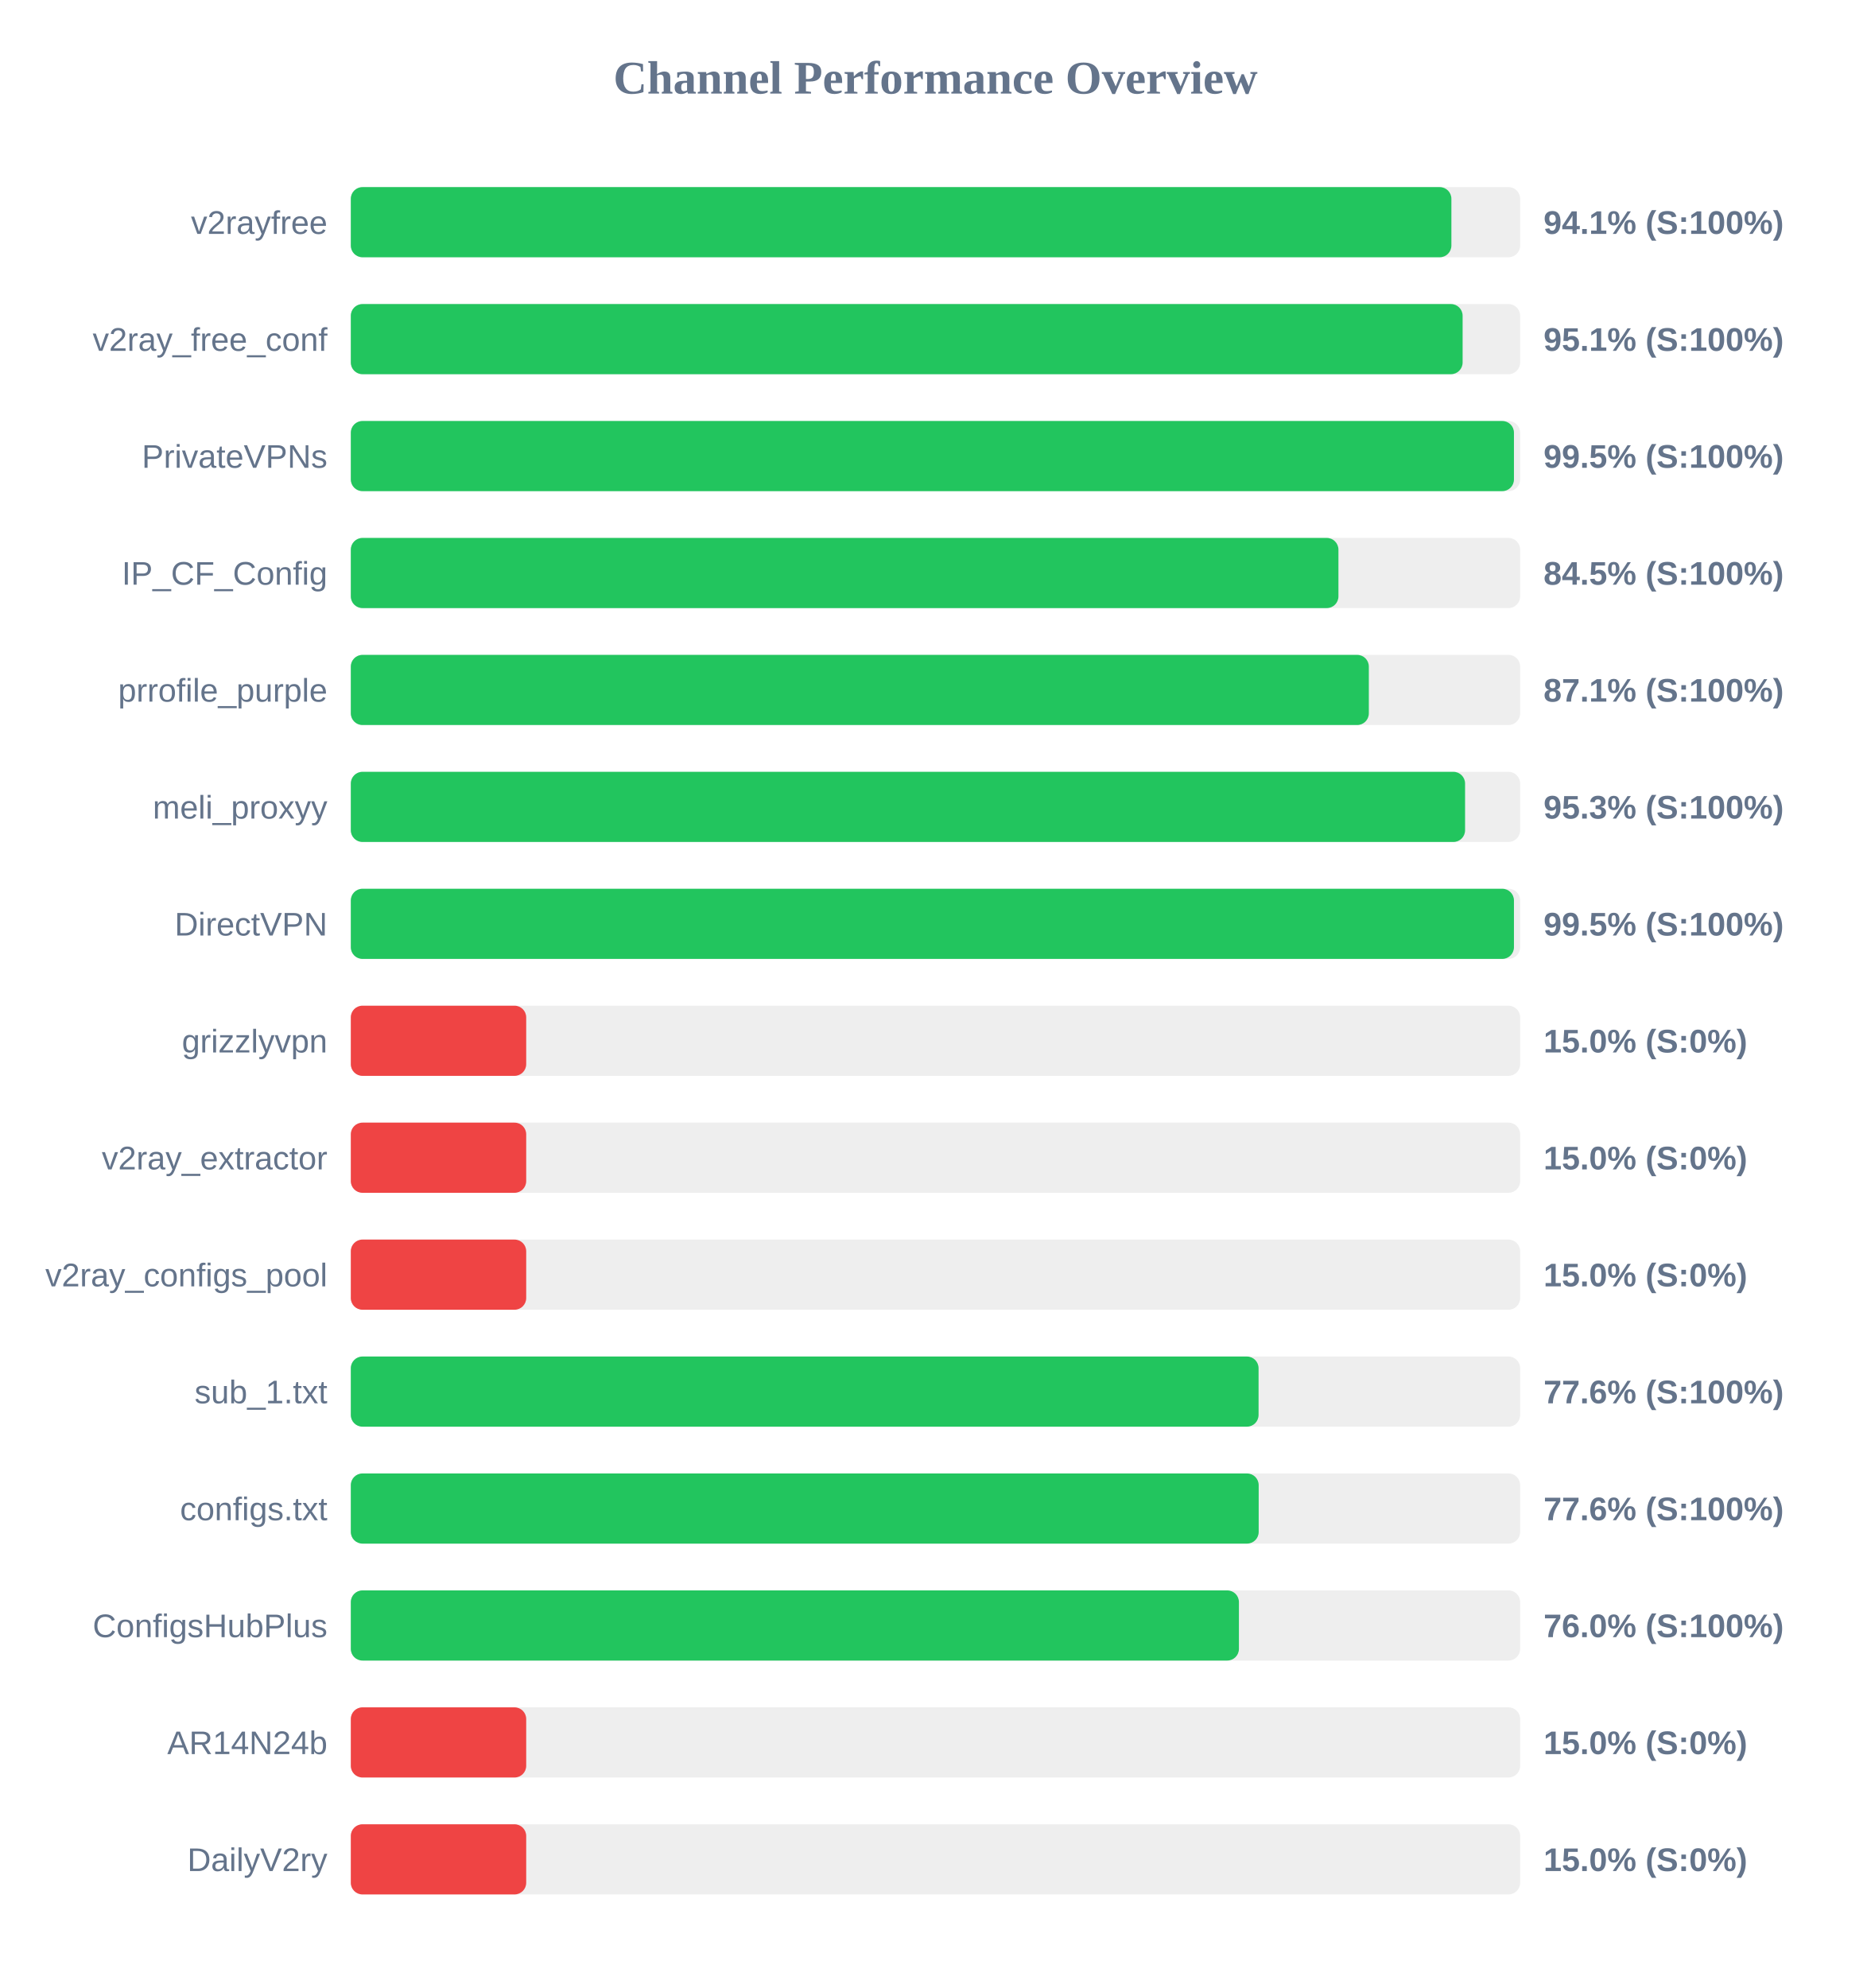
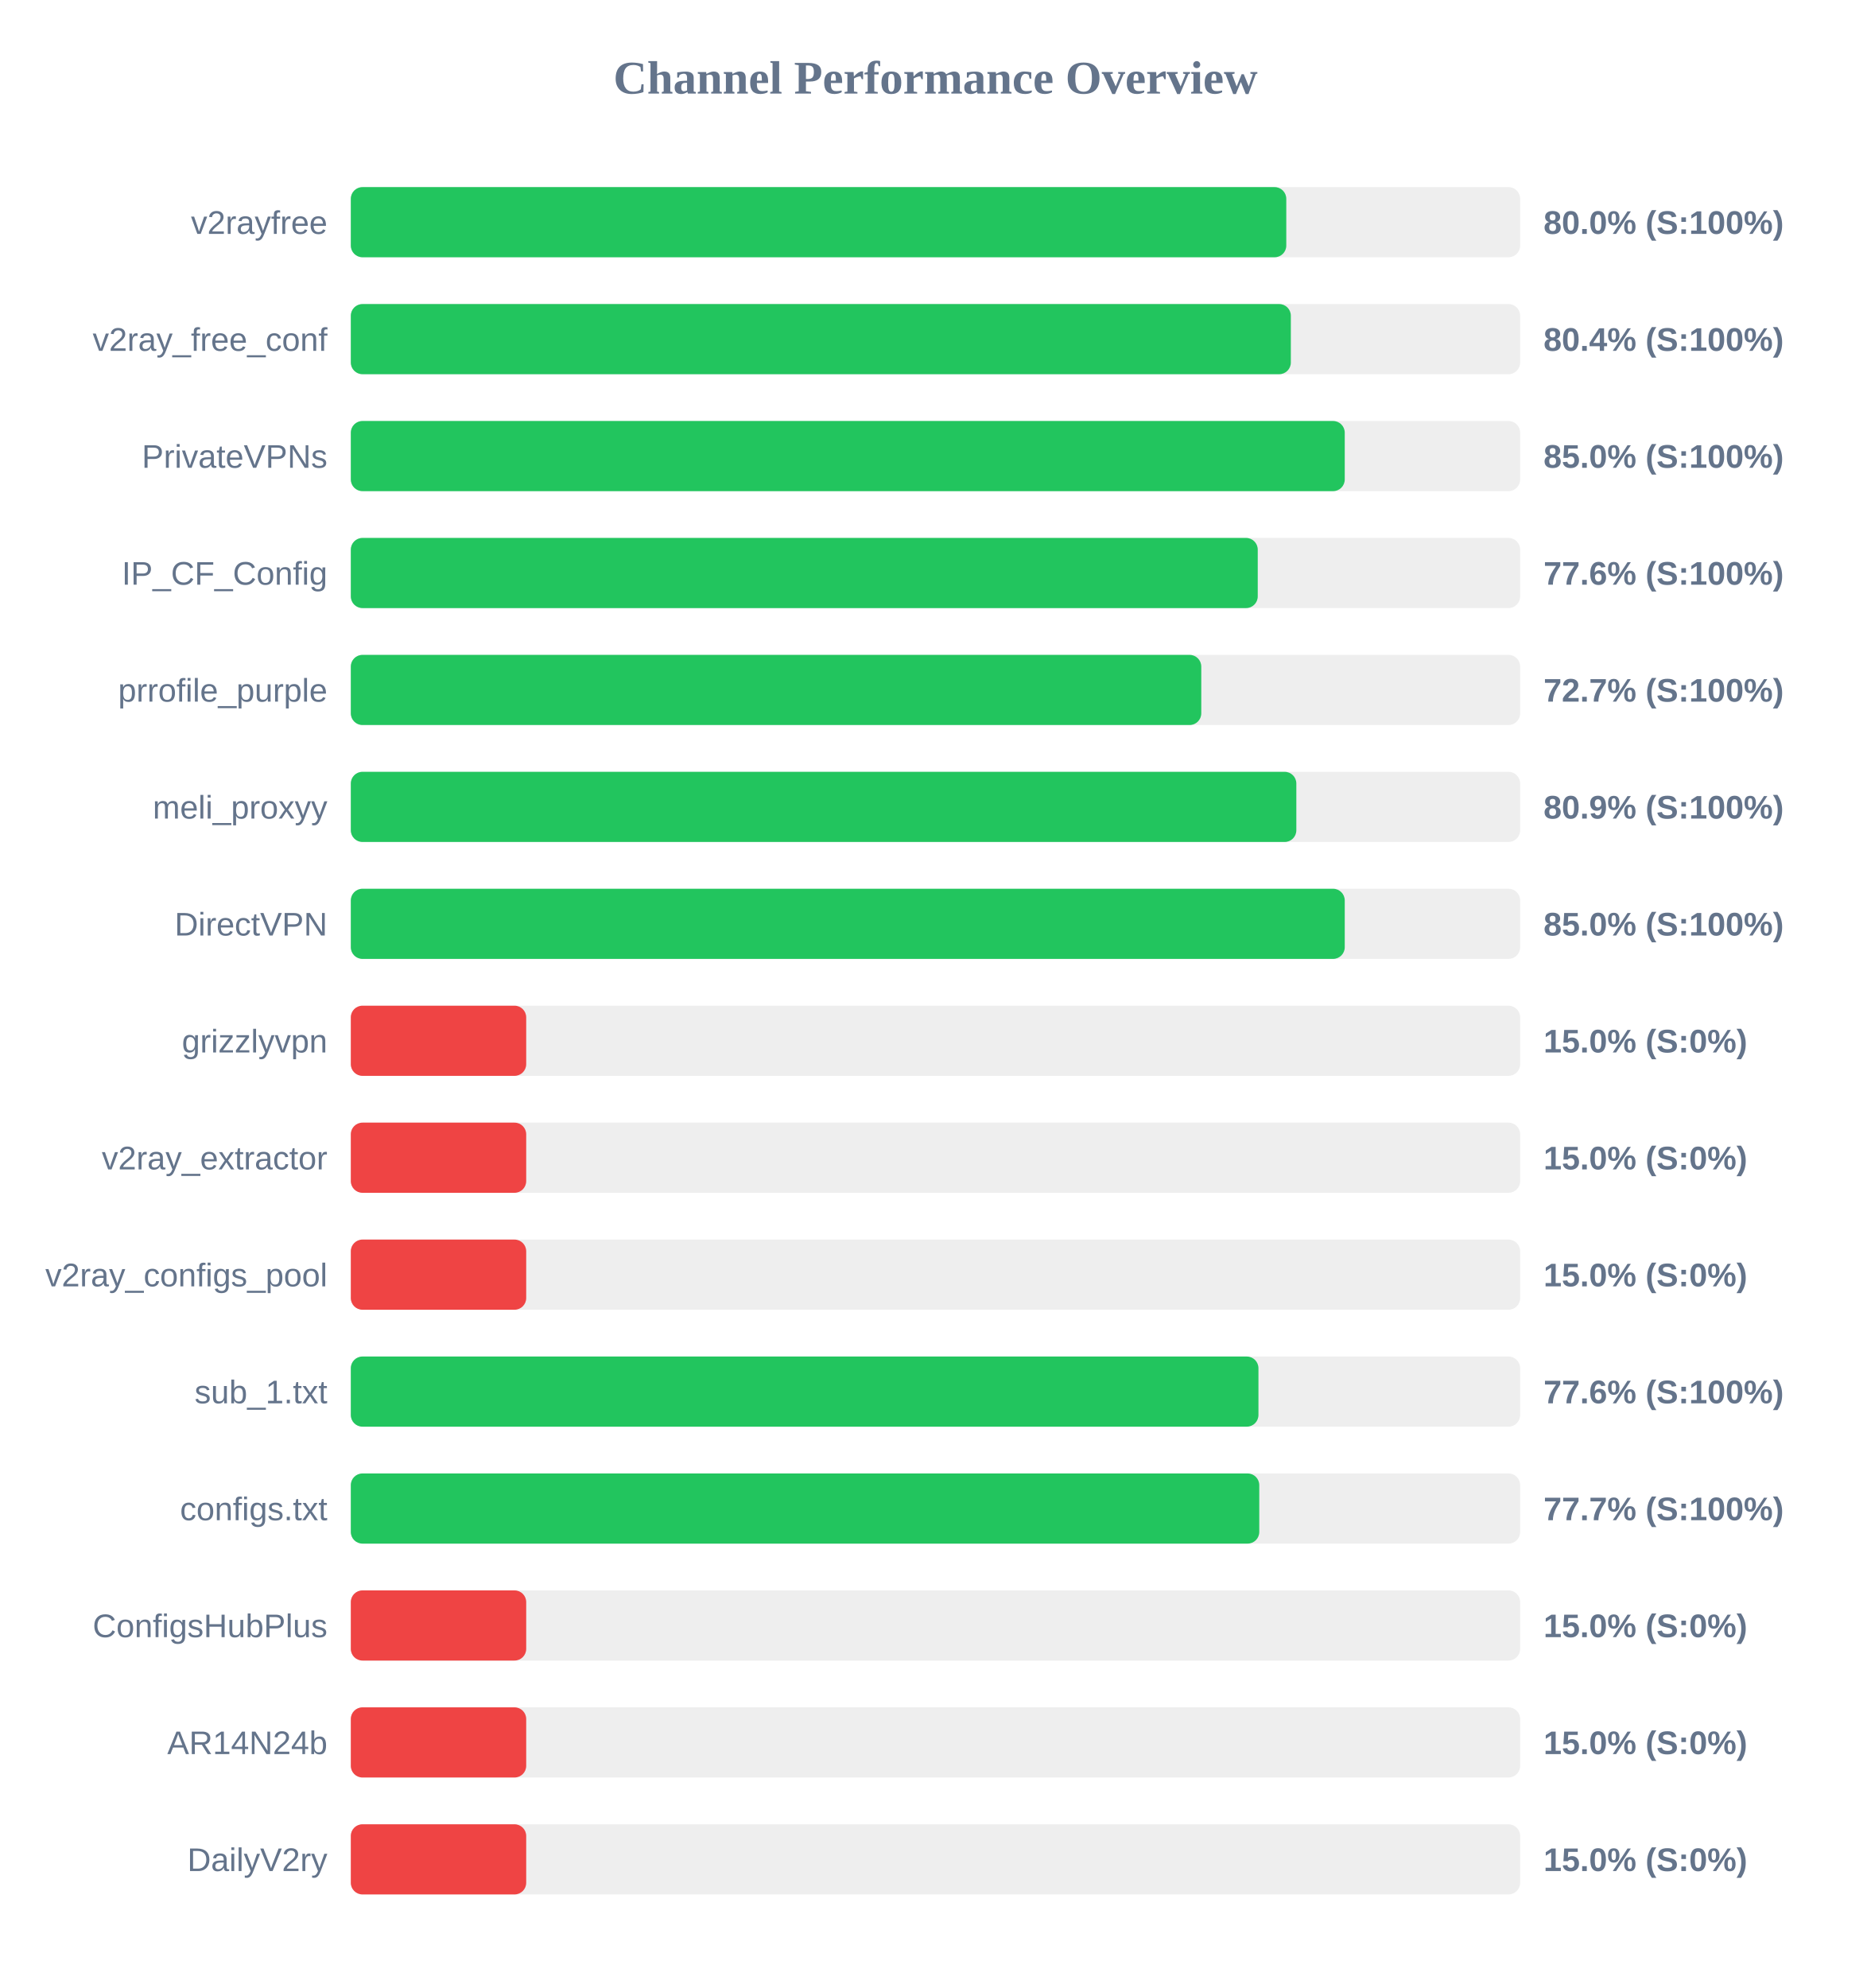
<svg xmlns="http://www.w3.org/2000/svg" width="800" height="850" version="1.1">
  <style>
        .row { font: 14px Arial; fill: #64748b; }
        .score { font: bold 14px Arial; fill: #64748b; }
    </style>
  <text x="400" y="40" text-anchor="middle" font-size="20px" font-weight="bold" fill="#64748b">Channel Performance Overview</text>
  <rect x="150" y="80" width="500" height="30" fill="#eee" rx="5" />
-   <rect x="150" y="80" width="470.6" height="30" fill="#22c55e" rx="5" />
+   <rect x="150" y="80" width="400.0" height="30" fill="#22c55e" rx="5" />
  <text x="140" y="100" text-anchor="end" class="row">v2rayfree</text>
-   <text x="660" y="100" text-anchor="start" class="score">94.1% (S:100%)</text>
+   <text x="660" y="100" text-anchor="start" class="score">80.0% (S:100%)</text>
  <rect x="150" y="130" width="500" height="30" fill="#eee" rx="5" />
-   <rect x="150" y="130" width="475.4" height="30" fill="#22c55e" rx="5" />
+   <rect x="150" y="130" width="401.95" height="30" fill="#22c55e" rx="5" />
  <text x="140" y="150" text-anchor="end" class="row">v2ray_free_conf</text>
-   <text x="660" y="150" text-anchor="start" class="score">95.1% (S:100%)</text>
+   <text x="660" y="150" text-anchor="start" class="score">80.4% (S:100%)</text>
  <rect x="150" y="180" width="500" height="30" fill="#eee" rx="5" />
-   <rect x="150" y="180" width="497.35" height="30" fill="#22c55e" rx="5" />
+   <rect x="150" y="180" width="425.0" height="30" fill="#22c55e" rx="5" />
  <text x="140" y="200" text-anchor="end" class="row">PrivateVPNs</text>
-   <text x="660" y="200" text-anchor="start" class="score">99.5% (S:100%)</text>
+   <text x="660" y="200" text-anchor="start" class="score">85.0% (S:100%)</text>
  <rect x="150" y="230" width="500" height="30" fill="#eee" rx="5" />
-   <rect x="150" y="230" width="422.3" height="30" fill="#22c55e" rx="5" />
+   <rect x="150" y="230" width="387.8" height="30" fill="#22c55e" rx="5" />
  <text x="140" y="250" text-anchor="end" class="row">IP_CF_Config</text>
-   <text x="660" y="250" text-anchor="start" class="score">84.5% (S:100%)</text>
+   <text x="660" y="250" text-anchor="start" class="score">77.6% (S:100%)</text>
  <rect x="150" y="280" width="500" height="30" fill="#eee" rx="5" />
-   <rect x="150" y="280" width="435.3" height="30" fill="#22c55e" rx="5" />
+   <rect x="150" y="280" width="363.65" height="30" fill="#22c55e" rx="5" />
  <text x="140" y="300" text-anchor="end" class="row">prrofile_purple</text>
-   <text x="660" y="300" text-anchor="start" class="score">87.1% (S:100%)</text>
+   <text x="660" y="300" text-anchor="start" class="score">72.7% (S:100%)</text>
  <rect x="150" y="330" width="500" height="30" fill="#eee" rx="5" />
-   <rect x="150" y="330" width="476.45" height="30" fill="#22c55e" rx="5" />
+   <rect x="150" y="330" width="404.3" height="30" fill="#22c55e" rx="5" />
  <text x="140" y="350" text-anchor="end" class="row">meli_proxyy</text>
-   <text x="660" y="350" text-anchor="start" class="score">95.3% (S:100%)</text>
+   <text x="660" y="350" text-anchor="start" class="score">80.9% (S:100%)</text>
  <rect x="150" y="380" width="500" height="30" fill="#eee" rx="5" />
-   <rect x="150" y="380" width="497.35" height="30" fill="#22c55e" rx="5" />
+   <rect x="150" y="380" width="425.0" height="30" fill="#22c55e" rx="5" />
  <text x="140" y="400" text-anchor="end" class="row">DirectVPN</text>
-   <text x="660" y="400" text-anchor="start" class="score">99.5% (S:100%)</text>
+   <text x="660" y="400" text-anchor="start" class="score">85.0% (S:100%)</text>
  <rect x="150" y="430" width="500" height="30" fill="#eee" rx="5" />
  <rect x="150" y="430" width="75.0" height="30" fill="#ef4444" rx="5" />
  <text x="140" y="450" text-anchor="end" class="row">grizzlyvpn</text>
  <text x="660" y="450" text-anchor="start" class="score">15.0% (S:0%)</text>
  <rect x="150" y="480" width="500" height="30" fill="#eee" rx="5" />
  <rect x="150" y="480" width="75.0" height="30" fill="#ef4444" rx="5" />
  <text x="140" y="500" text-anchor="end" class="row">v2ray_extractor</text>
  <text x="660" y="500" text-anchor="start" class="score">15.0% (S:0%)</text>
  <rect x="150" y="530" width="500" height="30" fill="#eee" rx="5" />
  <rect x="150" y="530" width="75.0" height="30" fill="#ef4444" rx="5" />
  <text x="140" y="550" text-anchor="end" class="row">v2ray_configs_pool</text>
  <text x="660" y="550" text-anchor="start" class="score">15.0% (S:0%)</text>
  <rect x="150" y="580" width="500" height="30" fill="#eee" rx="5" />
-   <rect x="150" y="580" width="388.15" height="30" fill="#22c55e" rx="5" />
+   <rect x="150" y="580" width="388.1" height="30" fill="#22c55e" rx="5" />
  <text x="140" y="600" text-anchor="end" class="row">sub_1.txt</text>
  <text x="660" y="600" text-anchor="start" class="score">77.6% (S:100%)</text>
  <rect x="150" y="630" width="500" height="30" fill="#eee" rx="5" />
-   <rect x="150" y="630" width="388.2" height="30" fill="#22c55e" rx="5" />
+   <rect x="150" y="630" width="388.45" height="30" fill="#22c55e" rx="5" />
  <text x="140" y="650" text-anchor="end" class="row">configs.txt</text>
-   <text x="660" y="650" text-anchor="start" class="score">77.6% (S:100%)</text>
+   <text x="660" y="650" text-anchor="start" class="score">77.7% (S:100%)</text>
  <rect x="150" y="680" width="500" height="30" fill="#eee" rx="5" />
-   <rect x="150" y="680" width="379.75" height="30" fill="#22c55e" rx="5" />
+   <rect x="150" y="680" width="75.0" height="30" fill="#ef4444" rx="5" />
  <text x="140" y="700" text-anchor="end" class="row">ConfigsHubPlus</text>
-   <text x="660" y="700" text-anchor="start" class="score">76.0% (S:100%)</text>
+   <text x="660" y="700" text-anchor="start" class="score">15.0% (S:0%)</text>
  <rect x="150" y="730" width="500" height="30" fill="#eee" rx="5" />
  <rect x="150" y="730" width="75.0" height="30" fill="#ef4444" rx="5" />
  <text x="140" y="750" text-anchor="end" class="row">AR14N24b</text>
  <text x="660" y="750" text-anchor="start" class="score">15.0% (S:0%)</text>
  <rect x="150" y="780" width="500" height="30" fill="#eee" rx="5" />
  <rect x="150" y="780" width="75.0" height="30" fill="#ef4444" rx="5" />
  <text x="140" y="800" text-anchor="end" class="row">DailyV2ry</text>
  <text x="660" y="800" text-anchor="start" class="score">15.0% (S:0%)</text>
</svg>
